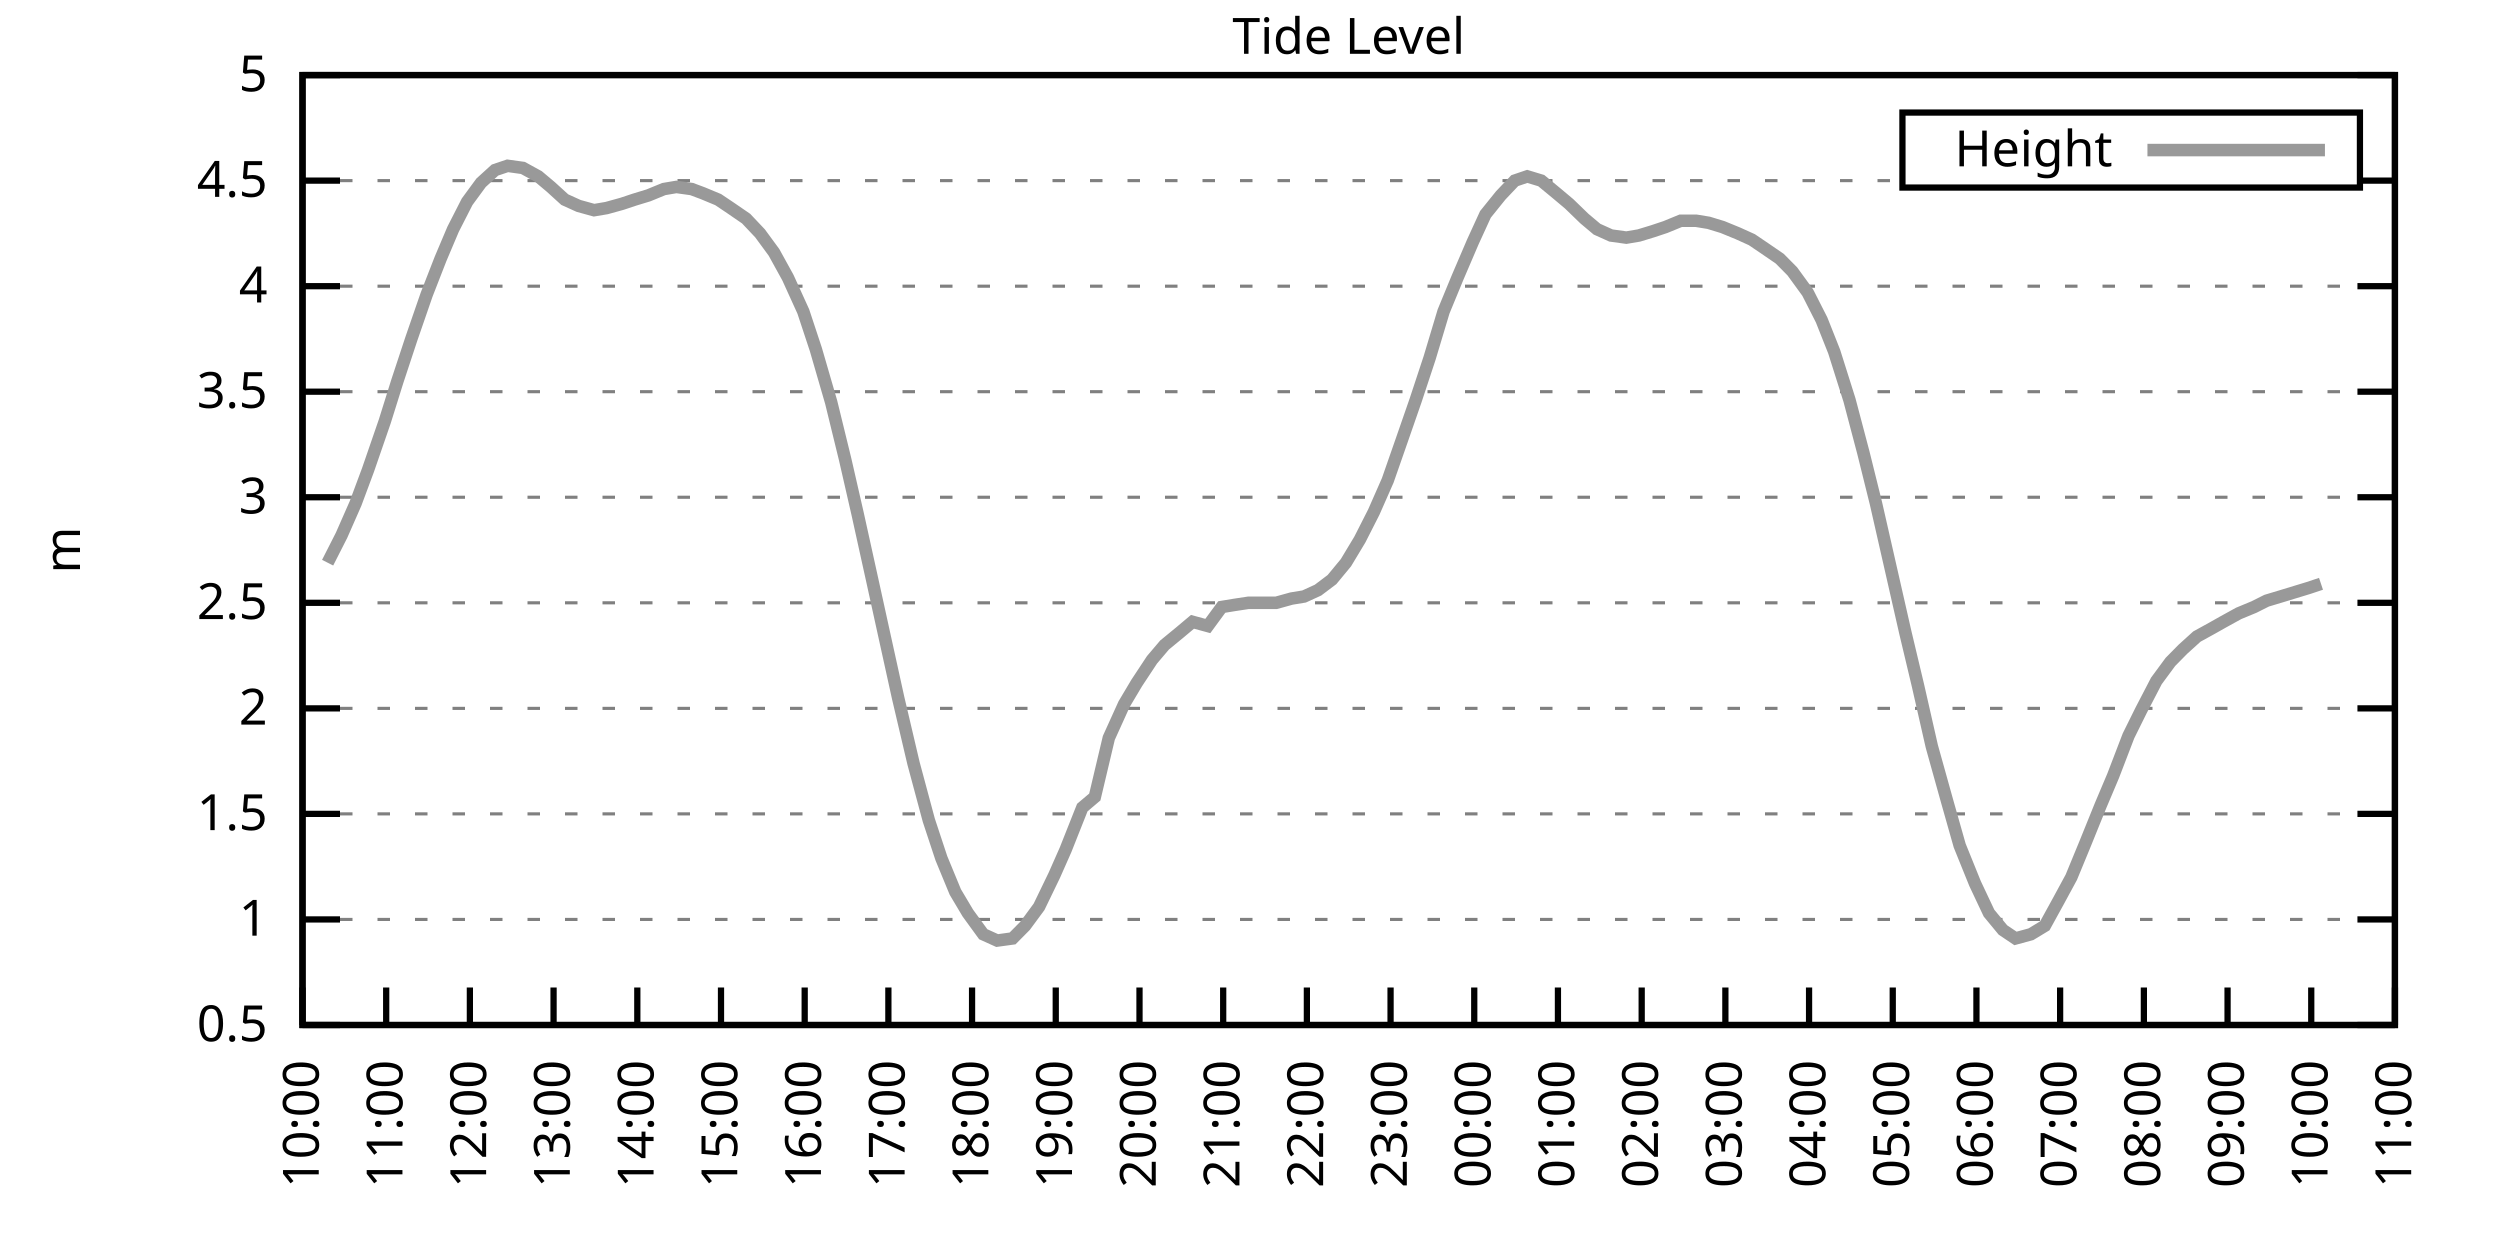
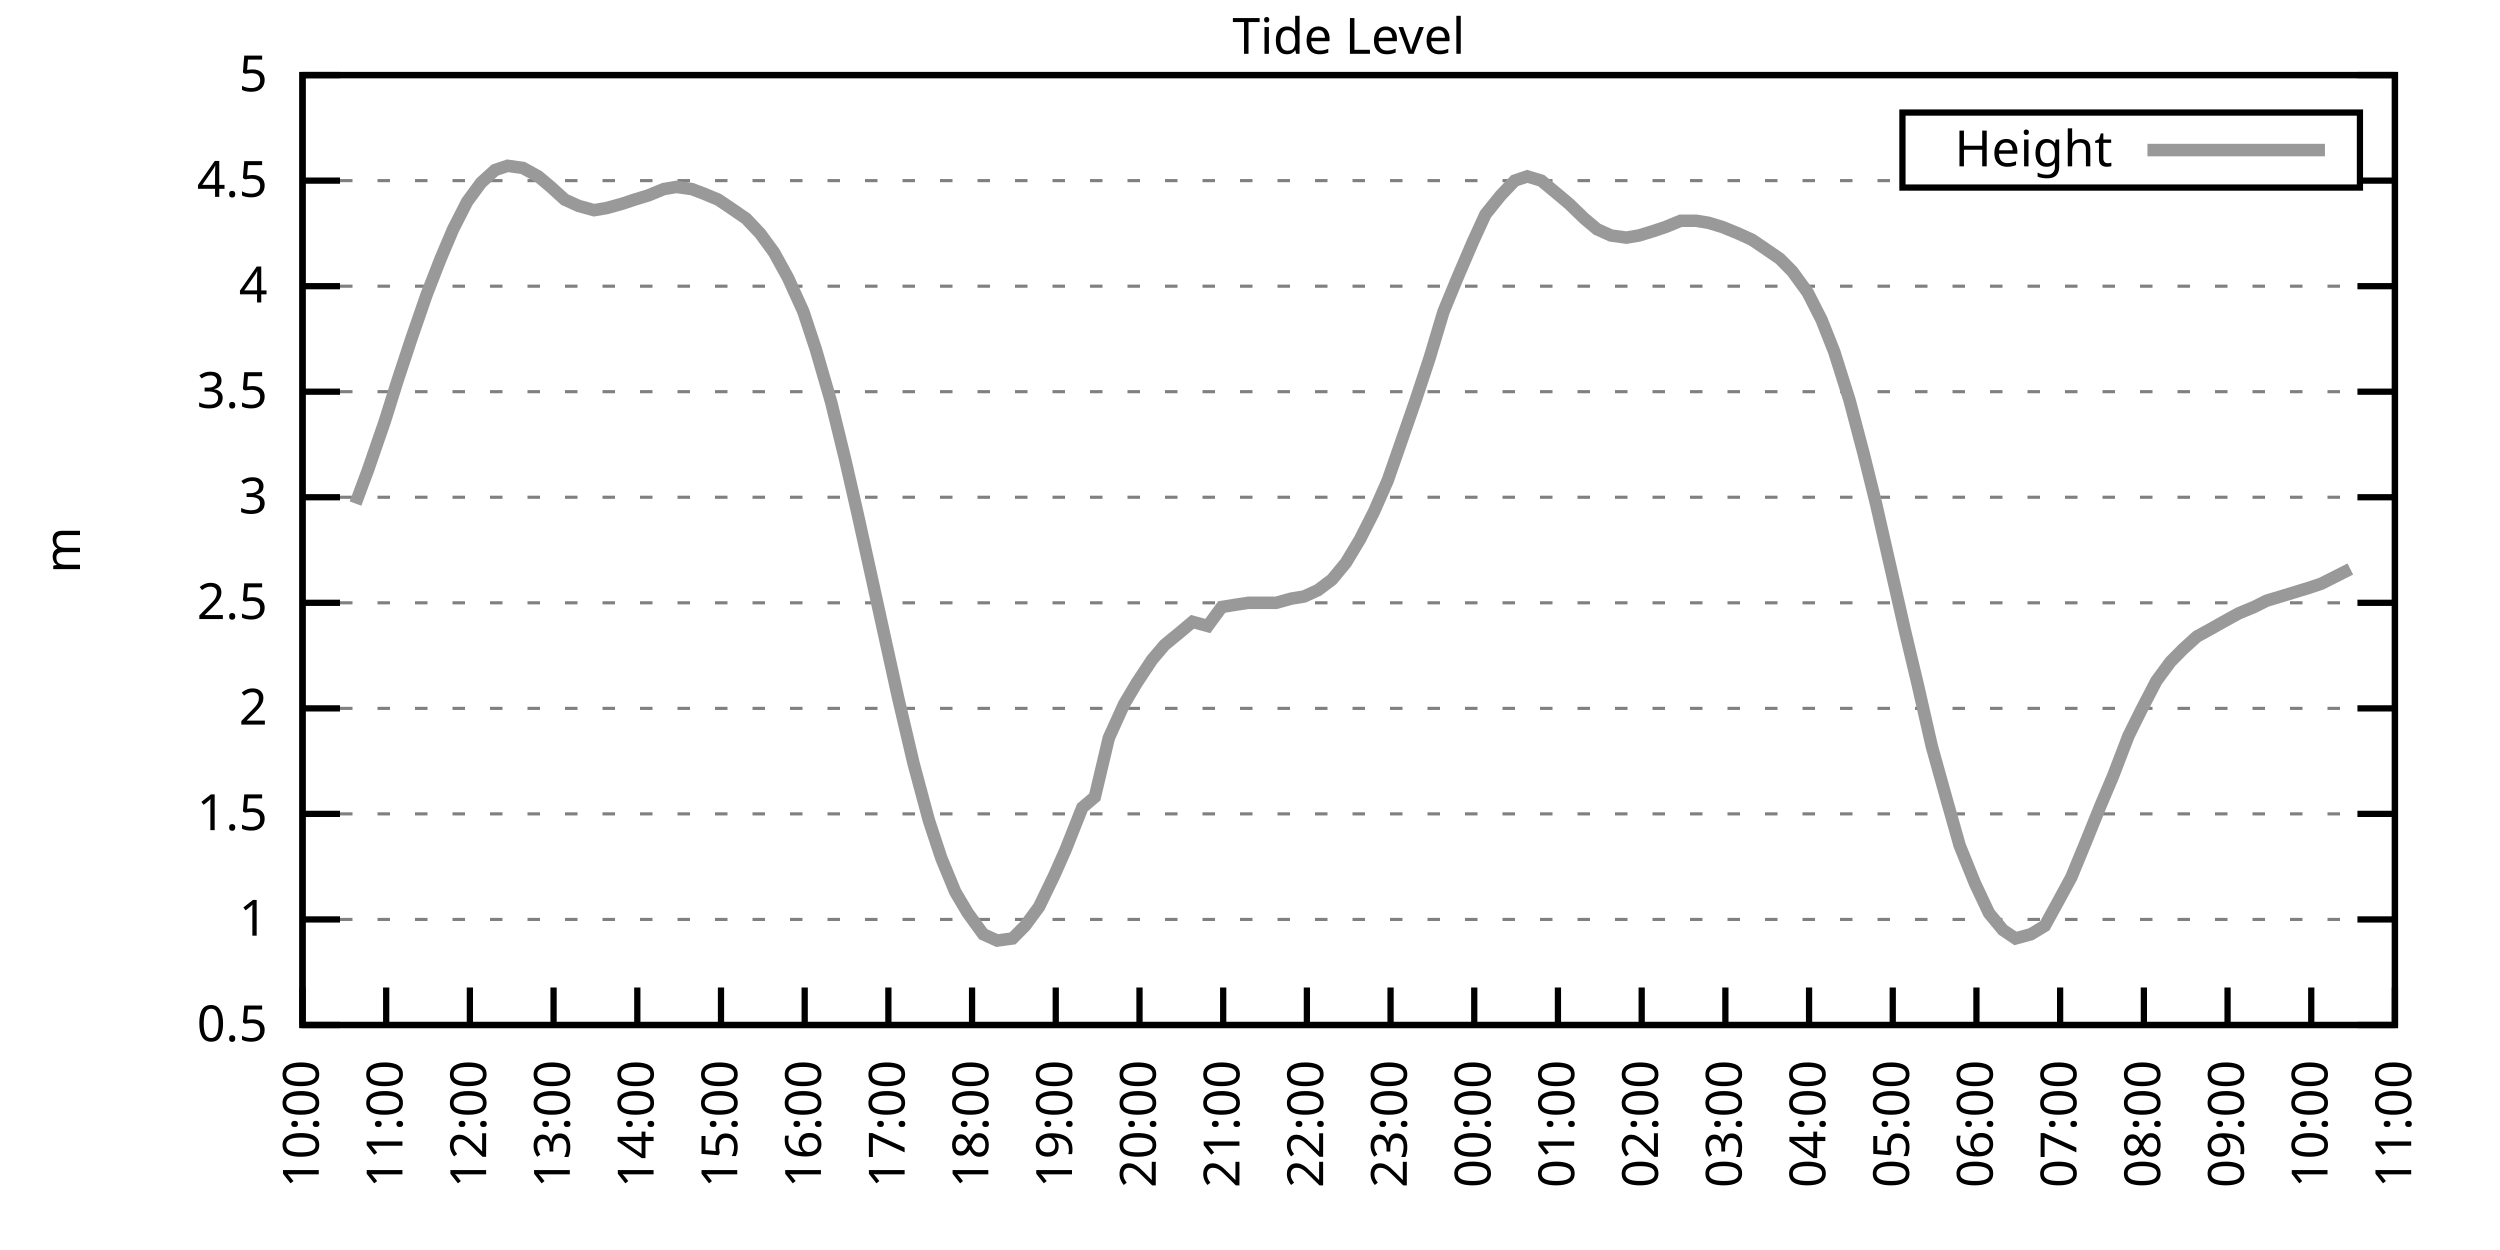
<svg xmlns="http://www.w3.org/2000/svg" xmlns:xlink="http://www.w3.org/1999/xlink" width="400" height="200" viewBox="0 0 400 200">
  <g id="gnuplot_canvas">
    <rect x="0" y="0" width="400" height="200" fill="none" />
    <defs>
      <circle id="gpDot" r="0.5" stroke-width="0.5" stroke="currentColor" />
      <path id="gpPt0" stroke-width="0.333" stroke="currentColor" d="M-1,0 h2 M0,-1 v2" />
      <path id="gpPt1" stroke-width="0.333" stroke="currentColor" d="M-1,-1 L1,1 M1,-1 L-1,1" />
      <path id="gpPt2" stroke-width="0.333" stroke="currentColor" d="M-1,0 L1,0 M0,-1 L0,1 M-1,-1 L1,1 M-1,1 L1,-1" />
      <rect id="gpPt3" stroke-width="0.333" stroke="currentColor" x="-1" y="-1" width="2" height="2" />
      <rect id="gpPt4" stroke-width="0.333" stroke="currentColor" fill="currentColor" x="-1" y="-1" width="2" height="2" />
      <circle id="gpPt5" stroke-width="0.333" stroke="currentColor" cx="0" cy="0" r="1" />
      <use xlink:href="#gpPt5" id="gpPt6" fill="currentColor" stroke="none" />
      <path id="gpPt7" stroke-width="0.333" stroke="currentColor" d="M0,-1.33 L-1.33,0.67 L1.33,0.67 z" />
      <use xlink:href="#gpPt7" id="gpPt8" fill="currentColor" stroke="none" />
      <use xlink:href="#gpPt7" id="gpPt9" stroke="currentColor" transform="rotate(180)" />
      <use xlink:href="#gpPt9" id="gpPt10" fill="currentColor" stroke="none" />
      <use xlink:href="#gpPt3" id="gpPt11" stroke="currentColor" transform="rotate(45)" />
      <use xlink:href="#gpPt11" id="gpPt12" fill="currentColor" stroke="none" />
      <path id="gpPt13" stroke-width="0.333" stroke="currentColor" d="M0,1.330 L1.265,0.411 L0.782,-1.067 L-0.782,-1.076 L-1.265,0.411 z" />
      <use xlink:href="#gpPt13" id="gpPt14" fill="currentColor" stroke="none" />
      <filter id="textbox" filterUnits="objectBoundingBox" x="0" y="0" height="1" width="1">
        <feFlood flood-color="white" flood-opacity="1" result="bgnd" />
        <feComposite in="SourceGraphic" in2="bgnd" operator="atop" />
      </filter>
      <filter id="greybox" filterUnits="objectBoundingBox" x="0" y="0" height="1" width="1">
        <feFlood flood-color="lightgrey" flood-opacity="1" result="grey" />
        <feComposite in="SourceGraphic" in2="grey" operator="atop" />
      </filter>
    </defs>
    <g fill="none" color="white" stroke="currentColor" stroke-width="1.00" stroke-linecap="butt" stroke-linejoin="miter">
</g>
    <g fill="none" color="black" stroke="currentColor" stroke-width="1.00" stroke-linecap="butt" stroke-linejoin="miter">
      <g stroke="none" shape-rendering="crispEdges">
        <polygon fill="rgb(255, 255, 255)" points="48.40,164.00 383.18,164.00 383.18,12.02 48.40,12.02 " />
      </g>
    </g>
    <g fill="none" color="black" stroke="currentColor" stroke-width="1.00" stroke-linecap="butt" stroke-linejoin="miter">
</g>
    <g fill="none" color="black" stroke="black" stroke-width="0.50" stroke-linecap="butt" stroke-linejoin="miter">
</g>
    <g fill="none" color="gray" stroke="currentColor" stroke-width="0.50" stroke-linecap="butt" stroke-linejoin="miter">
      <path stroke="gray" stroke-dasharray="2,4" class="gridline" d="M48.40,164.00 L383.19,164.00  " />
    </g>
    <g fill="none" color="gray" stroke="gray" stroke-width="1.00" stroke-linecap="butt" stroke-linejoin="miter">
</g>
    <g fill="none" color="black" stroke="currentColor" stroke-width="1.00" stroke-linecap="butt" stroke-linejoin="miter">
      <path stroke="black" d="M48.40,164.00 L54.40,164.00 M383.19,164.00 L377.19,164.00  " />
      <g transform="translate(42.80,166.60)" stroke="none" fill="black" font-family="Sans" font-size="8.00" text-anchor="end">
        <text>
          <tspan font-family="Sans"> 0.5</tspan>
        </text>
      </g>
    </g>
    <g fill="none" color="black" stroke="currentColor" stroke-width="1.00" stroke-linecap="butt" stroke-linejoin="miter">
</g>
    <g fill="none" color="black" stroke="black" stroke-width="0.50" stroke-linecap="butt" stroke-linejoin="miter">
</g>
    <g fill="none" color="gray" stroke="currentColor" stroke-width="0.50" stroke-linecap="butt" stroke-linejoin="miter">
      <path stroke="gray" stroke-dasharray="2,4" class="gridline" d="M48.40,147.11 L383.19,147.11  " />
    </g>
    <g fill="none" color="gray" stroke="gray" stroke-width="1.00" stroke-linecap="butt" stroke-linejoin="miter">
</g>
    <g fill="none" color="black" stroke="currentColor" stroke-width="1.00" stroke-linecap="butt" stroke-linejoin="miter">
      <path stroke="black" d="M48.40,147.11 L54.40,147.11 M383.19,147.11 L377.19,147.11  " />
      <g transform="translate(42.80,149.71)" stroke="none" fill="black" font-family="Sans" font-size="8.00" text-anchor="end">
        <text>
          <tspan font-family="Sans"> 1</tspan>
        </text>
      </g>
    </g>
    <g fill="none" color="black" stroke="currentColor" stroke-width="1.00" stroke-linecap="butt" stroke-linejoin="miter">
</g>
    <g fill="none" color="black" stroke="black" stroke-width="0.50" stroke-linecap="butt" stroke-linejoin="miter">
</g>
    <g fill="none" color="gray" stroke="currentColor" stroke-width="0.50" stroke-linecap="butt" stroke-linejoin="miter">
      <path stroke="gray" stroke-dasharray="2,4" class="gridline" d="M48.40,130.22 L383.19,130.22  " />
    </g>
    <g fill="none" color="gray" stroke="gray" stroke-width="1.00" stroke-linecap="butt" stroke-linejoin="miter">
</g>
    <g fill="none" color="black" stroke="currentColor" stroke-width="1.00" stroke-linecap="butt" stroke-linejoin="miter">
      <path stroke="black" d="M48.40,130.22 L54.40,130.22 M383.19,130.22 L377.19,130.22  " />
      <g transform="translate(42.80,132.82)" stroke="none" fill="black" font-family="Sans" font-size="8.00" text-anchor="end">
        <text>
          <tspan font-family="Sans"> 1.5</tspan>
        </text>
      </g>
    </g>
    <g fill="none" color="black" stroke="currentColor" stroke-width="1.00" stroke-linecap="butt" stroke-linejoin="miter">
</g>
    <g fill="none" color="black" stroke="black" stroke-width="0.50" stroke-linecap="butt" stroke-linejoin="miter">
</g>
    <g fill="none" color="gray" stroke="currentColor" stroke-width="0.50" stroke-linecap="butt" stroke-linejoin="miter">
      <path stroke="gray" stroke-dasharray="2,4" class="gridline" d="M48.40,113.34 L383.19,113.34  " />
    </g>
    <g fill="none" color="gray" stroke="gray" stroke-width="1.00" stroke-linecap="butt" stroke-linejoin="miter">
</g>
    <g fill="none" color="black" stroke="currentColor" stroke-width="1.00" stroke-linecap="butt" stroke-linejoin="miter">
      <path stroke="black" d="M48.40,113.34 L54.40,113.34 M383.19,113.34 L377.19,113.34  " />
      <g transform="translate(42.80,115.94)" stroke="none" fill="black" font-family="Sans" font-size="8.00" text-anchor="end">
        <text>
          <tspan font-family="Sans"> 2</tspan>
        </text>
      </g>
    </g>
    <g fill="none" color="black" stroke="currentColor" stroke-width="1.00" stroke-linecap="butt" stroke-linejoin="miter">
</g>
    <g fill="none" color="black" stroke="black" stroke-width="0.50" stroke-linecap="butt" stroke-linejoin="miter">
</g>
    <g fill="none" color="gray" stroke="currentColor" stroke-width="0.50" stroke-linecap="butt" stroke-linejoin="miter">
      <path stroke="gray" stroke-dasharray="2,4" class="gridline" d="M48.40,96.45 L383.19,96.45  " />
    </g>
    <g fill="none" color="gray" stroke="gray" stroke-width="1.00" stroke-linecap="butt" stroke-linejoin="miter">
</g>
    <g fill="none" color="black" stroke="currentColor" stroke-width="1.00" stroke-linecap="butt" stroke-linejoin="miter">
      <path stroke="black" d="M48.40,96.45 L54.40,96.45 M383.19,96.45 L377.19,96.45  " />
      <g transform="translate(42.80,99.05)" stroke="none" fill="black" font-family="Sans" font-size="8.00" text-anchor="end">
        <text>
          <tspan font-family="Sans"> 2.5</tspan>
        </text>
      </g>
    </g>
    <g fill="none" color="black" stroke="currentColor" stroke-width="1.00" stroke-linecap="butt" stroke-linejoin="miter">
</g>
    <g fill="none" color="black" stroke="black" stroke-width="0.50" stroke-linecap="butt" stroke-linejoin="miter">
</g>
    <g fill="none" color="gray" stroke="currentColor" stroke-width="0.50" stroke-linecap="butt" stroke-linejoin="miter">
      <path stroke="gray" stroke-dasharray="2,4" class="gridline" d="M48.40,79.56 L383.19,79.56  " />
    </g>
    <g fill="none" color="gray" stroke="gray" stroke-width="1.00" stroke-linecap="butt" stroke-linejoin="miter">
</g>
    <g fill="none" color="black" stroke="currentColor" stroke-width="1.00" stroke-linecap="butt" stroke-linejoin="miter">
      <path stroke="black" d="M48.40,79.56 L54.40,79.56 M383.19,79.56 L377.19,79.56  " />
      <g transform="translate(42.80,82.16)" stroke="none" fill="black" font-family="Sans" font-size="8.00" text-anchor="end">
        <text>
          <tspan font-family="Sans"> 3</tspan>
        </text>
      </g>
    </g>
    <g fill="none" color="black" stroke="currentColor" stroke-width="1.00" stroke-linecap="butt" stroke-linejoin="miter">
</g>
    <g fill="none" color="black" stroke="black" stroke-width="0.50" stroke-linecap="butt" stroke-linejoin="miter">
</g>
    <g fill="none" color="gray" stroke="currentColor" stroke-width="0.50" stroke-linecap="butt" stroke-linejoin="miter">
      <path stroke="gray" stroke-dasharray="2,4" class="gridline" d="M48.40,62.67 L383.19,62.67  " />
    </g>
    <g fill="none" color="gray" stroke="gray" stroke-width="1.00" stroke-linecap="butt" stroke-linejoin="miter">
</g>
    <g fill="none" color="black" stroke="currentColor" stroke-width="1.00" stroke-linecap="butt" stroke-linejoin="miter">
      <path stroke="black" d="M48.40,62.67 L54.40,62.67 M383.19,62.67 L377.19,62.67  " />
      <g transform="translate(42.80,65.27)" stroke="none" fill="black" font-family="Sans" font-size="8.00" text-anchor="end">
        <text>
          <tspan font-family="Sans"> 3.5</tspan>
        </text>
      </g>
    </g>
    <g fill="none" color="black" stroke="currentColor" stroke-width="1.00" stroke-linecap="butt" stroke-linejoin="miter">
</g>
    <g fill="none" color="black" stroke="black" stroke-width="0.50" stroke-linecap="butt" stroke-linejoin="miter">
</g>
    <g fill="none" color="gray" stroke="currentColor" stroke-width="0.50" stroke-linecap="butt" stroke-linejoin="miter">
      <path stroke="gray" stroke-dasharray="2,4" class="gridline" d="M48.40,45.79 L383.19,45.79  " />
    </g>
    <g fill="none" color="gray" stroke="gray" stroke-width="1.00" stroke-linecap="butt" stroke-linejoin="miter">
</g>
    <g fill="none" color="black" stroke="currentColor" stroke-width="1.00" stroke-linecap="butt" stroke-linejoin="miter">
      <path stroke="black" d="M48.40,45.79 L54.40,45.79 M383.19,45.79 L377.19,45.79  " />
      <g transform="translate(42.80,48.39)" stroke="none" fill="black" font-family="Sans" font-size="8.00" text-anchor="end">
        <text>
          <tspan font-family="Sans"> 4</tspan>
        </text>
      </g>
    </g>
    <g fill="none" color="black" stroke="currentColor" stroke-width="1.00" stroke-linecap="butt" stroke-linejoin="miter">
</g>
    <g fill="none" color="black" stroke="black" stroke-width="0.50" stroke-linecap="butt" stroke-linejoin="miter">
</g>
    <g fill="none" color="gray" stroke="currentColor" stroke-width="0.50" stroke-linecap="butt" stroke-linejoin="miter">
      <path stroke="gray" stroke-dasharray="2,4" class="gridline" d="M48.40,28.90 L304.39,28.90 M377.59,28.90 L383.19,28.90  " />
    </g>
    <g fill="none" color="gray" stroke="gray" stroke-width="1.00" stroke-linecap="butt" stroke-linejoin="miter">
</g>
    <g fill="none" color="black" stroke="currentColor" stroke-width="1.00" stroke-linecap="butt" stroke-linejoin="miter">
      <path stroke="black" d="M48.40,28.90 L54.40,28.90 M383.19,28.90 L377.19,28.90  " />
      <g transform="translate(42.80,31.50)" stroke="none" fill="black" font-family="Sans" font-size="8.00" text-anchor="end">
        <text>
          <tspan font-family="Sans"> 4.5</tspan>
        </text>
      </g>
    </g>
    <g fill="none" color="black" stroke="currentColor" stroke-width="1.00" stroke-linecap="butt" stroke-linejoin="miter">
</g>
    <g fill="none" color="black" stroke="black" stroke-width="0.50" stroke-linecap="butt" stroke-linejoin="miter">
</g>
    <g fill="none" color="gray" stroke="currentColor" stroke-width="0.50" stroke-linecap="butt" stroke-linejoin="miter">
      <path stroke="gray" stroke-dasharray="2,4" class="gridline" d="M48.40,12.01 L383.19,12.01  " />
    </g>
    <g fill="none" color="gray" stroke="gray" stroke-width="1.00" stroke-linecap="butt" stroke-linejoin="miter">
</g>
    <g fill="none" color="black" stroke="currentColor" stroke-width="1.00" stroke-linecap="butt" stroke-linejoin="miter">
      <path stroke="black" d="M48.40,12.01 L54.40,12.01 M383.19,12.01 L377.19,12.01  " />
      <g transform="translate(42.80,14.61)" stroke="none" fill="black" font-family="Sans" font-size="8.00" text-anchor="end">
        <text>
          <tspan font-family="Sans"> 5</tspan>
        </text>
      </g>
    </g>
    <g fill="none" color="black" stroke="currentColor" stroke-width="1.00" stroke-linecap="butt" stroke-linejoin="miter">
      <path stroke="black" d="M48.40,164.00 L48.40,158.00  " />
      <g transform="translate(51.00,169.60) rotate(270.00)" stroke="none" fill="black" font-family="Sans" font-size="8.00" text-anchor="end">
        <text>
          <tspan font-family="Sans">10:00</tspan>
        </text>
      </g>
    </g>
    <g fill="none" color="black" stroke="currentColor" stroke-width="1.00" stroke-linecap="butt" stroke-linejoin="miter">
      <path stroke="black" d="M61.79,164.00 L61.79,158.00  " />
      <g transform="translate(64.39,169.60) rotate(270.00)" stroke="none" fill="black" font-family="Sans" font-size="8.00" text-anchor="end">
        <text>
          <tspan font-family="Sans">11:00</tspan>
        </text>
      </g>
    </g>
    <g fill="none" color="black" stroke="currentColor" stroke-width="1.00" stroke-linecap="butt" stroke-linejoin="miter">
      <path stroke="black" d="M75.18,164.00 L75.18,158.00  " />
      <g transform="translate(77.78,169.60) rotate(270.00)" stroke="none" fill="black" font-family="Sans" font-size="8.00" text-anchor="end">
        <text>
          <tspan font-family="Sans">12:00</tspan>
        </text>
      </g>
    </g>
    <g fill="none" color="black" stroke="currentColor" stroke-width="1.00" stroke-linecap="butt" stroke-linejoin="miter">
      <path stroke="black" d="M88.57,164.00 L88.57,158.00  " />
      <g transform="translate(91.17,169.60) rotate(270.00)" stroke="none" fill="black" font-family="Sans" font-size="8.00" text-anchor="end">
        <text>
          <tspan font-family="Sans">13:00</tspan>
        </text>
      </g>
    </g>
    <g fill="none" color="black" stroke="currentColor" stroke-width="1.00" stroke-linecap="butt" stroke-linejoin="miter">
      <path stroke="black" d="M101.97,164.00 L101.97,158.00  " />
      <g transform="translate(104.57,169.60) rotate(270.00)" stroke="none" fill="black" font-family="Sans" font-size="8.00" text-anchor="end">
        <text>
          <tspan font-family="Sans">14:00</tspan>
        </text>
      </g>
    </g>
    <g fill="none" color="black" stroke="currentColor" stroke-width="1.00" stroke-linecap="butt" stroke-linejoin="miter">
      <path stroke="black" d="M115.36,164.00 L115.36,158.00  " />
      <g transform="translate(117.96,169.60) rotate(270.00)" stroke="none" fill="black" font-family="Sans" font-size="8.00" text-anchor="end">
        <text>
          <tspan font-family="Sans">15:00</tspan>
        </text>
      </g>
    </g>
    <g fill="none" color="black" stroke="currentColor" stroke-width="1.00" stroke-linecap="butt" stroke-linejoin="miter">
      <path stroke="black" d="M128.75,164.00 L128.75,158.00  " />
      <g transform="translate(131.35,169.60) rotate(270.00)" stroke="none" fill="black" font-family="Sans" font-size="8.00" text-anchor="end">
        <text>
          <tspan font-family="Sans">16:00</tspan>
        </text>
      </g>
    </g>
    <g fill="none" color="black" stroke="currentColor" stroke-width="1.00" stroke-linecap="butt" stroke-linejoin="miter">
      <path stroke="black" d="M142.14,164.00 L142.14,158.00  " />
      <g transform="translate(144.74,169.60) rotate(270.00)" stroke="none" fill="black" font-family="Sans" font-size="8.00" text-anchor="end">
        <text>
          <tspan font-family="Sans">17:00</tspan>
        </text>
      </g>
    </g>
    <g fill="none" color="black" stroke="currentColor" stroke-width="1.00" stroke-linecap="butt" stroke-linejoin="miter">
      <path stroke="black" d="M155.53,164.00 L155.53,158.00  " />
      <g transform="translate(158.13,169.60) rotate(270.00)" stroke="none" fill="black" font-family="Sans" font-size="8.00" text-anchor="end">
        <text>
          <tspan font-family="Sans">18:00</tspan>
        </text>
      </g>
    </g>
    <g fill="none" color="black" stroke="currentColor" stroke-width="1.00" stroke-linecap="butt" stroke-linejoin="miter">
      <path stroke="black" d="M168.92,164.00 L168.92,158.00  " />
      <g transform="translate(171.52,169.60) rotate(270.00)" stroke="none" fill="black" font-family="Sans" font-size="8.00" text-anchor="end">
        <text>
          <tspan font-family="Sans">19:00</tspan>
        </text>
      </g>
    </g>
    <g fill="none" color="black" stroke="currentColor" stroke-width="1.00" stroke-linecap="butt" stroke-linejoin="miter">
      <path stroke="black" d="M182.32,164.00 L182.32,158.00  " />
      <g transform="translate(184.92,169.60) rotate(270.00)" stroke="none" fill="black" font-family="Sans" font-size="8.00" text-anchor="end">
        <text>
          <tspan font-family="Sans">20:00</tspan>
        </text>
      </g>
    </g>
    <g fill="none" color="black" stroke="currentColor" stroke-width="1.00" stroke-linecap="butt" stroke-linejoin="miter">
      <path stroke="black" d="M195.71,164.00 L195.71,158.00  " />
      <g transform="translate(198.31,169.60) rotate(270.00)" stroke="none" fill="black" font-family="Sans" font-size="8.00" text-anchor="end">
        <text>
          <tspan font-family="Sans">21:00</tspan>
        </text>
      </g>
    </g>
    <g fill="none" color="black" stroke="currentColor" stroke-width="1.00" stroke-linecap="butt" stroke-linejoin="miter">
      <path stroke="black" d="M209.10,164.00 L209.10,158.00  " />
      <g transform="translate(211.70,169.60) rotate(270.00)" stroke="none" fill="black" font-family="Sans" font-size="8.00" text-anchor="end">
        <text>
          <tspan font-family="Sans">22:00</tspan>
        </text>
      </g>
    </g>
    <g fill="none" color="black" stroke="currentColor" stroke-width="1.00" stroke-linecap="butt" stroke-linejoin="miter">
      <path stroke="black" d="M222.49,164.00 L222.49,158.00  " />
      <g transform="translate(225.09,169.60) rotate(270.00)" stroke="none" fill="black" font-family="Sans" font-size="8.00" text-anchor="end">
        <text>
          <tspan font-family="Sans">23:00</tspan>
        </text>
      </g>
    </g>
    <g fill="none" color="black" stroke="currentColor" stroke-width="1.00" stroke-linecap="butt" stroke-linejoin="miter">
      <path stroke="black" d="M235.88,164.00 L235.88,158.00  " />
      <g transform="translate(238.48,169.60) rotate(270.00)" stroke="none" fill="black" font-family="Sans" font-size="8.00" text-anchor="end">
        <text>
          <tspan font-family="Sans">00:00</tspan>
        </text>
      </g>
    </g>
    <g fill="none" color="black" stroke="currentColor" stroke-width="1.00" stroke-linecap="butt" stroke-linejoin="miter">
      <path stroke="black" d="M249.27,164.00 L249.27,158.00  " />
      <g transform="translate(251.87,169.60) rotate(270.00)" stroke="none" fill="black" font-family="Sans" font-size="8.00" text-anchor="end">
        <text>
          <tspan font-family="Sans">01:00</tspan>
        </text>
      </g>
    </g>
    <g fill="none" color="black" stroke="currentColor" stroke-width="1.00" stroke-linecap="butt" stroke-linejoin="miter">
      <path stroke="black" d="M262.67,164.00 L262.67,158.00  " />
      <g transform="translate(265.27,169.60) rotate(270.00)" stroke="none" fill="black" font-family="Sans" font-size="8.00" text-anchor="end">
        <text>
          <tspan font-family="Sans">02:00</tspan>
        </text>
      </g>
    </g>
    <g fill="none" color="black" stroke="currentColor" stroke-width="1.00" stroke-linecap="butt" stroke-linejoin="miter">
      <path stroke="black" d="M276.06,164.00 L276.06,158.00  " />
      <g transform="translate(278.66,169.60) rotate(270.00)" stroke="none" fill="black" font-family="Sans" font-size="8.00" text-anchor="end">
        <text>
          <tspan font-family="Sans">03:00</tspan>
        </text>
      </g>
    </g>
    <g fill="none" color="black" stroke="currentColor" stroke-width="1.00" stroke-linecap="butt" stroke-linejoin="miter">
      <path stroke="black" d="M289.45,164.00 L289.45,158.00  " />
      <g transform="translate(292.05,169.60) rotate(270.00)" stroke="none" fill="black" font-family="Sans" font-size="8.00" text-anchor="end">
        <text>
          <tspan font-family="Sans">04:00</tspan>
        </text>
      </g>
    </g>
    <g fill="none" color="black" stroke="currentColor" stroke-width="1.00" stroke-linecap="butt" stroke-linejoin="miter">
      <path stroke="black" d="M302.84,164.00 L302.84,158.00  " />
      <g transform="translate(305.44,169.60) rotate(270.00)" stroke="none" fill="black" font-family="Sans" font-size="8.00" text-anchor="end">
        <text>
          <tspan font-family="Sans">05:00</tspan>
        </text>
      </g>
    </g>
    <g fill="none" color="black" stroke="currentColor" stroke-width="1.00" stroke-linecap="butt" stroke-linejoin="miter">
      <path stroke="black" d="M316.23,164.00 L316.23,158.00  " />
      <g transform="translate(318.83,169.60) rotate(270.00)" stroke="none" fill="black" font-family="Sans" font-size="8.00" text-anchor="end">
        <text>
          <tspan font-family="Sans">06:00</tspan>
        </text>
      </g>
    </g>
    <g fill="none" color="black" stroke="currentColor" stroke-width="1.00" stroke-linecap="butt" stroke-linejoin="miter">
      <path stroke="black" d="M329.62,164.00 L329.62,158.00  " />
      <g transform="translate(332.22,169.60) rotate(270.00)" stroke="none" fill="black" font-family="Sans" font-size="8.00" text-anchor="end">
        <text>
          <tspan font-family="Sans">07:00</tspan>
        </text>
      </g>
    </g>
    <g fill="none" color="black" stroke="currentColor" stroke-width="1.00" stroke-linecap="butt" stroke-linejoin="miter">
      <path stroke="black" d="M343.02,164.00 L343.02,158.00  " />
      <g transform="translate(345.62,169.60) rotate(270.00)" stroke="none" fill="black" font-family="Sans" font-size="8.00" text-anchor="end">
        <text>
          <tspan font-family="Sans">08:00</tspan>
        </text>
      </g>
    </g>
    <g fill="none" color="black" stroke="currentColor" stroke-width="1.00" stroke-linecap="butt" stroke-linejoin="miter">
      <path stroke="black" d="M356.41,164.00 L356.41,158.00  " />
      <g transform="translate(359.01,169.60) rotate(270.00)" stroke="none" fill="black" font-family="Sans" font-size="8.00" text-anchor="end">
        <text>
          <tspan font-family="Sans">09:00</tspan>
        </text>
      </g>
    </g>
    <g fill="none" color="black" stroke="currentColor" stroke-width="1.00" stroke-linecap="butt" stroke-linejoin="miter">
      <path stroke="black" d="M369.80,164.00 L369.80,158.00  " />
      <g transform="translate(372.40,169.60) rotate(270.00)" stroke="none" fill="black" font-family="Sans" font-size="8.00" text-anchor="end">
        <text>
          <tspan font-family="Sans">10:00</tspan>
        </text>
      </g>
    </g>
    <g fill="none" color="black" stroke="currentColor" stroke-width="1.00" stroke-linecap="butt" stroke-linejoin="miter">
      <path stroke="black" d="M383.19,164.00 L383.19,158.00  " />
      <g transform="translate(385.79,169.60) rotate(270.00)" stroke="none" fill="black" font-family="Sans" font-size="8.00" text-anchor="end">
        <text>
          <tspan font-family="Sans">11:00</tspan>
        </text>
      </g>
    </g>
    <g fill="none" color="black" stroke="currentColor" stroke-width="1.00" stroke-linecap="butt" stroke-linejoin="miter">
</g>
    <g fill="none" color="black" stroke="currentColor" stroke-width="1.00" stroke-linecap="butt" stroke-linejoin="miter">
      <path stroke="black" d="M48.40,12.01 L48.40,164.00 L383.19,164.00 L383.19,12.01 L48.40,12.01 Z  " />
    </g>
    <g fill="none" color="black" stroke="currentColor" stroke-width="1.00" stroke-linecap="butt" stroke-linejoin="miter">
</g>
    <g fill="none" color="black" stroke="currentColor" stroke-width="1.00" stroke-linecap="butt" stroke-linejoin="miter">
      <path stroke="black" d="M304.39,30.01 L304.39,18.01 L377.59,18.01 L377.59,30.01 L304.39,30.01 Z  " />
    </g>
    <g id="Tide_level_plot_1">
      <g fill="none" color="white" stroke="black" stroke-width="2.00" stroke-linecap="butt" stroke-linejoin="miter">
</g>
      <g fill="none" color="black" stroke="currentColor" stroke-width="2.00" stroke-linecap="butt" stroke-linejoin="miter">
        <g transform="translate(337.99,26.61)" stroke="none" fill="black" font-family="Sans" font-size="8.00" text-anchor="end">
          <text>
            <tspan font-family="Sans">Height</tspan>
          </text>
        </g>
      </g>
      <g fill="none" color="black" stroke="currentColor" stroke-width="2.00" stroke-linecap="butt" stroke-linejoin="miter">
-         <path stroke="rgb(153, 153, 153)" d="M343.59,24.01 L371.99,24.01 M52.42,90.03 L54.65,85.64 L56.88,80.57 L58.89,75.17 L61.57,67.40 L63.58,60.98   L65.81,54.23 L68.26,47.14 L70.50,41.39 L72.50,36.67 L74.74,32.28 L76.97,29.24 L79.20,27.21 L81.21,26.53   L83.66,26.87 L86.12,28.22 L88.13,29.91 L90.36,31.94 L92.59,32.95 L95.05,33.63 L97.06,33.29 L99.51,32.61   L101.52,31.94 L103.75,31.26 L106.21,30.25 L108.22,29.91 L110.67,30.25 L112.46,30.92 L114.91,31.94 L116.92,33.29   L119.38,34.98 L121.61,37.34 L123.84,40.38 L126.07,44.43 L128.53,49.84 L130.54,55.92 L132.99,64.36 L135.22,73.48   L137.23,82.26 L139.69,93.41 L141.47,101.52 L143.70,111.65 L146.16,122.12 L148.61,131.24 L150.62,137.32 L152.85,142.72   L154.86,146.10 L157.32,149.48 L159.55,150.49 L162.01,150.15 L164.01,148.13 L166.25,145.09 L168.70,140.02 L170.49,135.97   L173.17,129.21 L175.17,127.52 L177.41,118.07 L179.86,112.66 L181.87,109.28 L184.32,105.57 L186.33,103.20 L188.79,101.18   L190.80,99.49 L193.25,100.16 L195.48,97.12 L197.49,96.79 L199.73,96.45 L201.96,96.45 L204.19,96.45 L206.64,95.77   L208.65,95.44 L210.88,94.42 L213.12,92.73 L215.35,90.03 L217.58,86.32 L219.81,81.93 L222.04,76.86 L224.28,70.44   L226.51,64.02 L228.74,57.27 L230.97,49.84 L233.20,44.43 L235.66,38.69 L237.67,34.30 L240.12,31.26 L242.36,28.90   L244.36,28.22 L246.60,28.90 L249.05,30.92 L251.06,32.61 L253.51,34.98 L255.52,36.67 L257.76,37.68 L260.21,38.02   L262.22,37.68 L264.45,37.00 L266.46,36.33 L268.92,35.32 L271.37,35.32 L273.38,35.65 L275.61,36.33 L278.07,37.34   L280.30,38.35 L282.31,39.71 L284.76,41.39 L286.77,43.42 L289.23,46.80 L291.46,51.19 L293.47,56.26 L295.92,64.02   L298.15,72.47 L300.16,80.57 L302.39,90.37 L304.85,101.18 L306.86,109.62 L309.09,119.42 L311.54,128.20 L313.55,135.29   L316.01,141.37 L318.24,146.10 L320.47,148.80 L322.48,150.15 L324.94,149.48 L327.17,148.13 L329.40,144.07 L331.41,140.36   L333.64,134.95 L336.10,128.87 L338.10,124.14 L340.56,117.73 L342.57,113.67 L345.02,108.95 L347.26,105.91 L349.26,103.88   L351.50,101.85 L353.95,100.50 L355.74,99.49 L358.19,98.14 L360.65,97.12 L362.66,96.11 L364.89,95.44 L367.12,94.76   L369.35,94.08 L371.36,93.41  " />
+         <path stroke="rgb(153, 153, 153)" d="M343.59,24.01 L371.99,24.01 M56.88,80.57 L58.89,75.17 L61.57,67.40 L63.58,60.98 L65.81,54.23 L68.26,47.14   L70.50,41.39 L72.50,36.67 L74.74,32.28 L76.97,29.24 L79.20,27.21 L81.21,26.53 L83.66,26.87 L86.12,28.22   L88.13,29.91 L90.36,31.94 L92.59,32.95 L95.05,33.63 L97.06,33.29 L99.51,32.61 L101.52,31.94 L103.75,31.26   L106.21,30.25 L108.22,29.91 L110.67,30.25 L112.46,30.92 L114.91,31.94 L116.92,33.29 L119.38,34.98 L121.61,37.34   L123.84,40.38 L126.07,44.43 L128.53,49.84 L130.54,55.92 L132.99,64.36 L135.22,73.48 L137.23,82.26 L139.69,93.41   L141.47,101.52 L143.70,111.65 L146.16,122.12 L148.61,131.24 L150.62,137.32 L152.85,142.72 L154.86,146.10 L157.32,149.48   L159.55,150.49 L162.01,150.15 L164.01,148.13 L166.25,145.09 L168.70,140.02 L170.49,135.97 L173.17,129.21 L175.17,127.52   L177.41,118.07 L179.86,112.66 L181.87,109.28 L184.32,105.57 L186.33,103.20 L188.79,101.18 L190.80,99.49 L193.25,100.16   L195.48,97.12 L197.49,96.79 L199.73,96.45 L201.96,96.45 L204.19,96.45 L206.64,95.77 L208.65,95.44 L210.88,94.42   L213.12,92.73 L215.35,90.03 L217.58,86.32 L219.81,81.93 L222.04,76.86 L224.28,70.44 L226.51,64.02 L228.74,57.27   L230.97,49.84 L233.20,44.43 L235.66,38.69 L237.67,34.30 L240.12,31.26 L242.36,28.90 L244.36,28.22 L246.60,28.90   L249.05,30.92 L251.06,32.61 L253.51,34.98 L255.52,36.67 L257.76,37.68 L260.21,38.02 L262.22,37.68 L264.45,37.00   L266.46,36.33 L268.92,35.32 L271.37,35.32 L273.38,35.65 L275.61,36.33 L278.07,37.34 L280.30,38.35 L282.31,39.71   L284.76,41.39 L286.77,43.42 L289.23,46.80 L291.46,51.19 L293.47,56.26 L295.92,64.02 L298.15,72.47 L300.16,80.57   L302.39,90.37 L304.85,101.18 L306.86,109.62 L309.09,119.42 L311.54,128.20 L313.55,135.29 L316.01,141.37 L318.24,146.10   L320.47,148.80 L322.48,150.15 L324.94,149.48 L327.17,148.13 L329.40,144.07 L331.41,140.36 L333.64,134.95 L336.10,128.87   L338.10,124.14 L340.56,117.73 L342.57,113.67 L345.02,108.95 L347.26,105.91 L349.26,103.88 L351.50,101.85 L353.95,100.50   L355.74,99.49 L358.19,98.14 L360.65,97.12 L362.66,96.11 L364.89,95.44 L367.12,94.76 L369.35,94.08 L371.36,93.41   L374.04,92.06 L376.05,91.04  " />
      </g>
    </g>
    <g fill="none" color="black" stroke="currentColor" stroke-width="2.00" stroke-linecap="butt" stroke-linejoin="miter">
</g>
    <g fill="none" color="black" stroke="black" stroke-width="1.00" stroke-linecap="butt" stroke-linejoin="miter">
</g>
    <g fill="none" color="black" stroke="currentColor" stroke-width="1.00" stroke-linecap="butt" stroke-linejoin="miter">
      <path stroke="black" d="M48.40,12.01 L48.40,164.00 L383.19,164.00 L383.19,12.01 L48.40,12.01 Z  " />
      <g transform="translate(12.80,88.01) rotate(270.00)" stroke="none" fill="black" font-family="Sans" font-size="8.00" text-anchor="middle">
        <text>
          <tspan font-family="Sans">m</tspan>
        </text>
      </g>
    </g>
    <g fill="none" color="black" stroke="currentColor" stroke-width="1.00" stroke-linecap="butt" stroke-linejoin="miter">
</g>
    <g fill="none" color="black" stroke="currentColor" stroke-width="1.00" stroke-linecap="butt" stroke-linejoin="miter">
      <g transform="translate(215.79,8.61)" stroke="none" fill="black" font-family="Sans" font-size="8.00" text-anchor="middle">
        <text>
          <tspan font-family="Sans">Tide Level</tspan>
        </text>
      </g>
    </g>
    <g fill="none" color="black" stroke="currentColor" stroke-width="1.00" stroke-linecap="butt" stroke-linejoin="miter">
</g>
  </g>
</svg>
